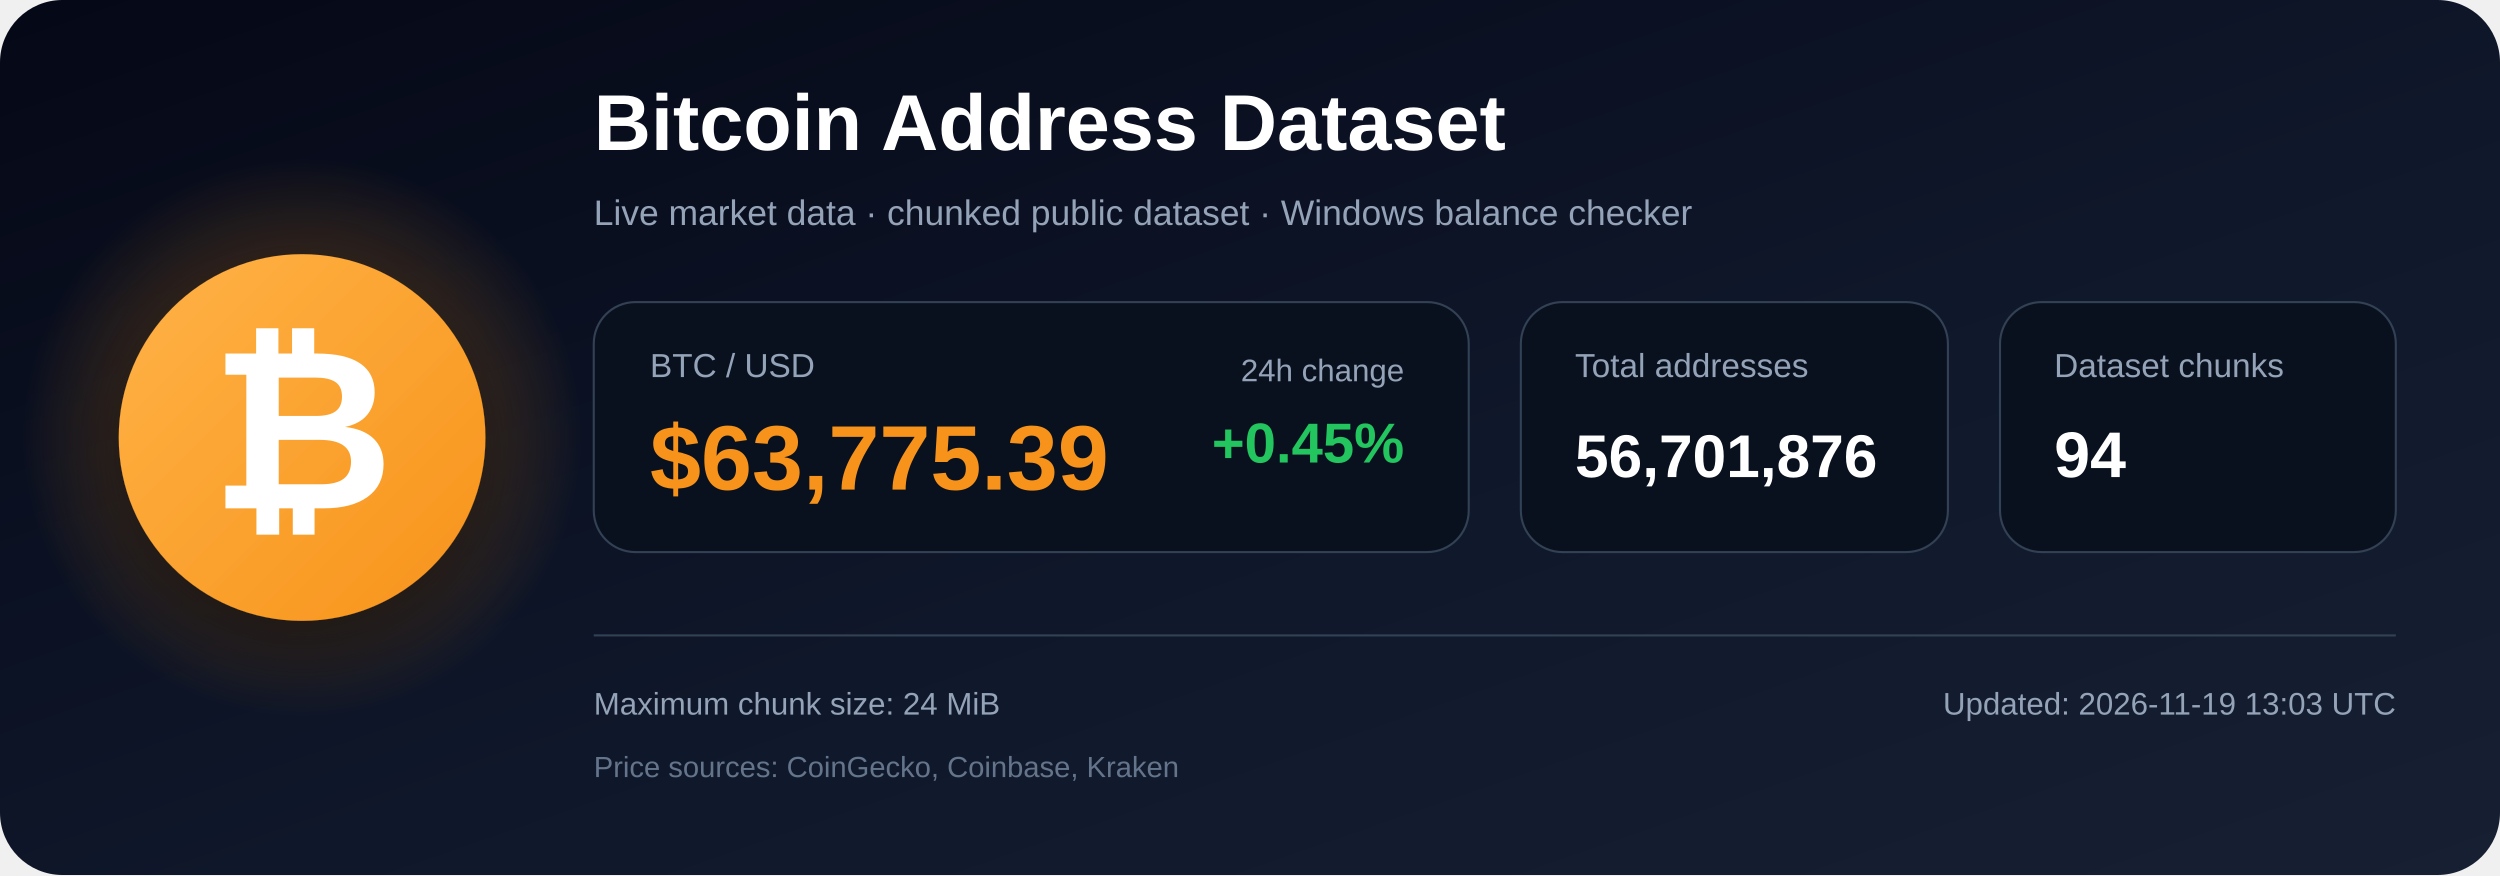
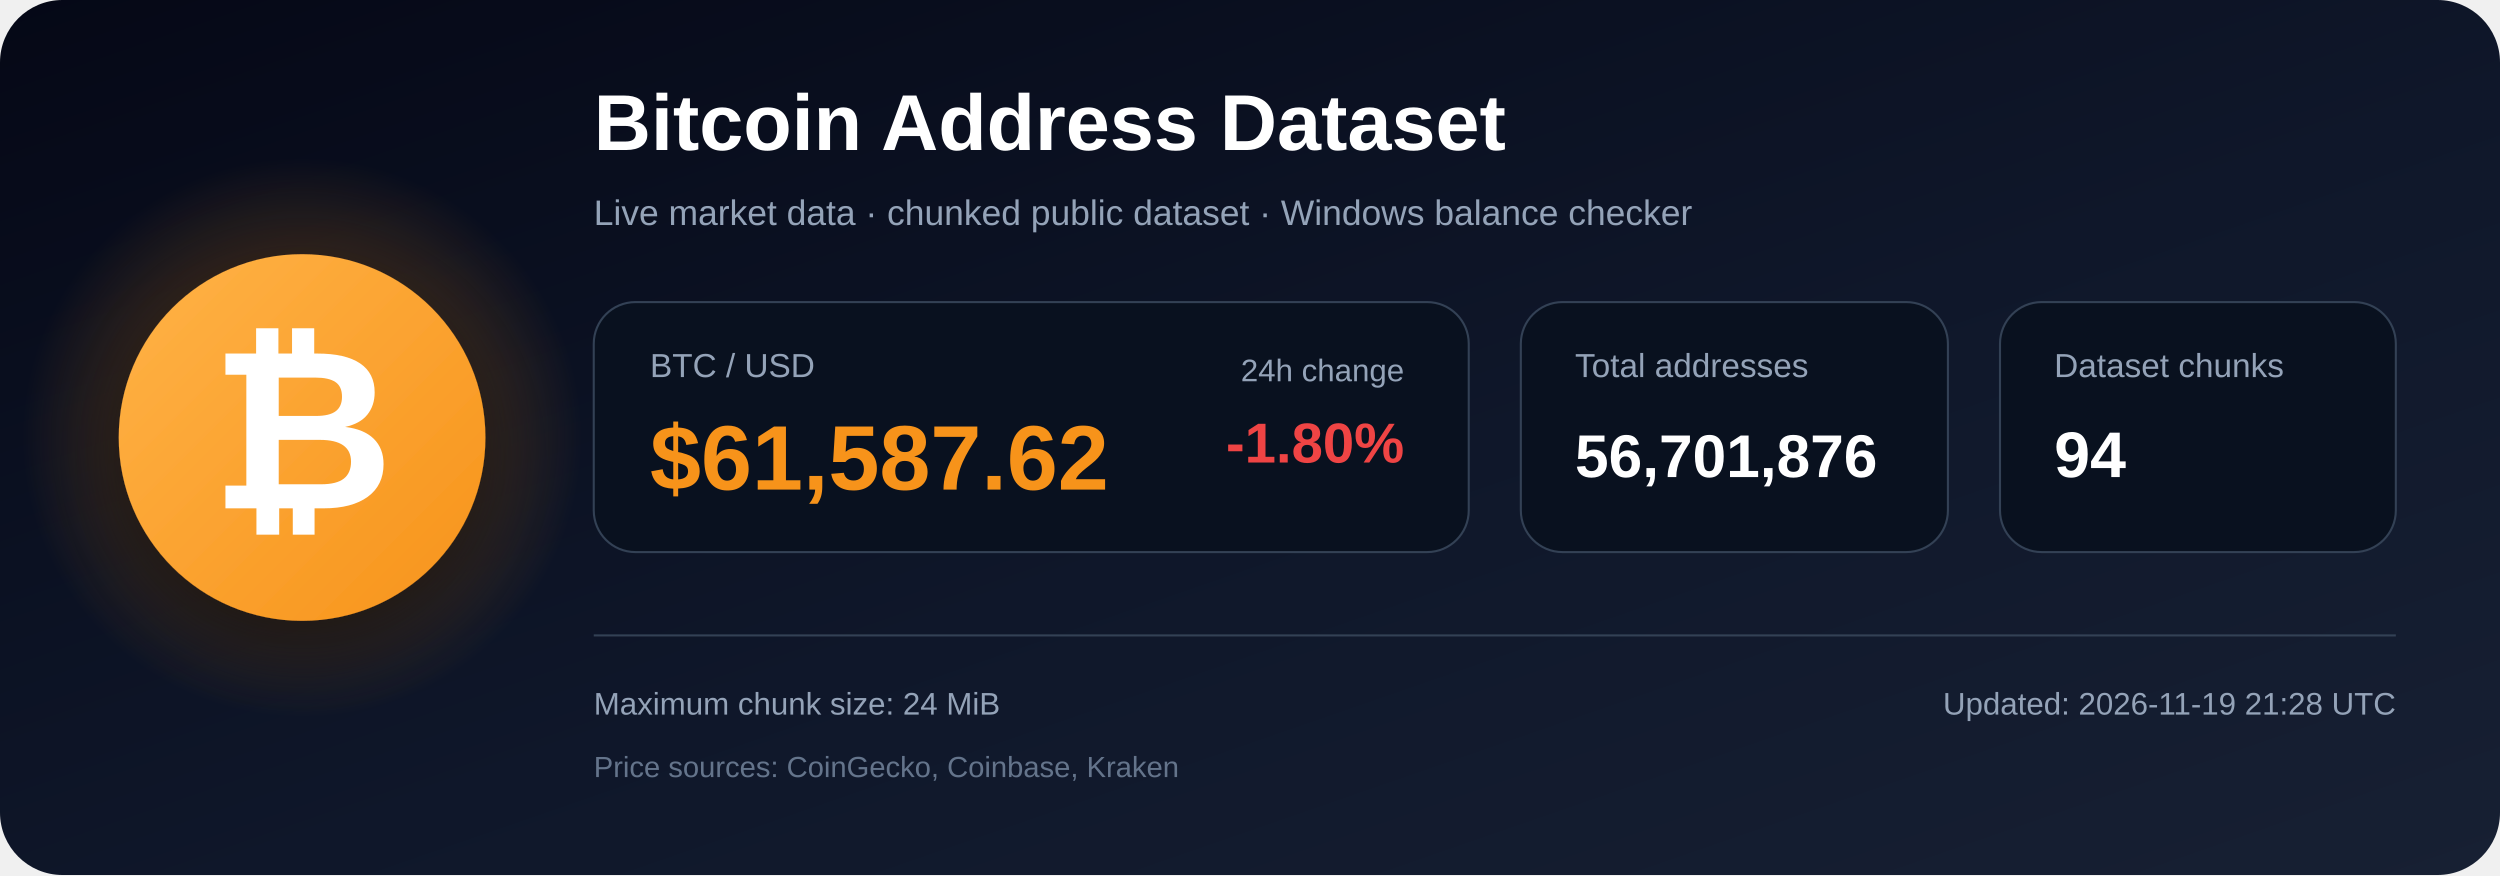
<svg xmlns="http://www.w3.org/2000/svg" width="1200" height="420" viewBox="0 0 1200 420" role="img" aria-labelledby="title description">
  <defs>
    <linearGradient id="bg" x1="0" y1="0" x2="1" y2="1">
      <stop offset="0%" stop-color="#050816" />
      <stop offset="55%" stop-color="#0f172a" />
      <stop offset="100%" stop-color="#172033" />
    </linearGradient>
    <radialGradient id="glow">
      <stop offset="0%" stop-color="#f7931a" stop-opacity=".48" />
      <stop offset="100%" stop-color="#f7931a" stop-opacity="0" />
    </radialGradient>
    <linearGradient id="orange" x1="0" y1="0" x2="1" y2="1">
      <stop offset="0%" stop-color="#ffb347" />
      <stop offset="100%" stop-color="#f7931a" />
    </linearGradient>
    <filter id="shadow" x="-40%" y="-40%" width="180%" height="180%">
      <feDropShadow dx="0" dy="12" stdDeviation="18" flood-color="#000000" flood-opacity=".50" />
    </filter>
  </defs>
  <rect width="1200" height="420" rx="30" fill="url(#bg)" />
  <circle cx="145" cy="210" r="135" fill="url(#glow)" />
  <circle cx="145" cy="210" r="88" fill="url(#orange)" filter="url(#shadow)" />
  <text x="145" y="244" text-anchor="middle" font-family="Arial, Helvetica, sans-serif" font-size="108" font-weight="700" fill="#ffffff">₿</text>
  <text x="285" y="72" font-family="Arial, Helvetica, sans-serif" font-size="38" font-weight="700" fill="#ffffff">
    Bitcoin Address Dataset
  </text>
  <text x="285" y="108" font-family="Arial, Helvetica, sans-serif" font-size="17" fill="#94a3b8">
    Live market data · chunked public dataset · Windows balance checker
  </text>
  <rect x="285" y="145" width="420" height="120" rx="20" fill="#09111f" stroke="#334155" />
  <text x="312" y="181" font-family="Arial, Helvetica, sans-serif" font-size="16" fill="#94a3b8">BTC / USD</text>
-   <text x="312" y="235" font-family="Arial, Helvetica, sans-serif" font-size="44" font-weight="700" fill="#f7931a">$63,775.39</text>
+   <text x="312" y="235" font-family="Arial, Helvetica, sans-serif" font-size="44" font-weight="700" fill="#f7931a">$61,587.62</text>
  <text x="674" y="183" text-anchor="end" font-family="Arial, Helvetica, sans-serif" font-size="15" fill="#94a3b8">24h change</text>
-   <text x="674" y="222" text-anchor="end" font-family="Arial, Helvetica, sans-serif" font-size="27" font-weight="700" fill="#22c55e">+0.45%</text>
+   <text x="674" y="222" text-anchor="end" font-family="Arial, Helvetica, sans-serif" font-size="27" font-weight="700" fill="#ef4444">-1.80%</text>
  <rect x="730" y="145" width="205" height="120" rx="20" fill="#09111f" stroke="#334155" />
  <text x="756" y="181" font-family="Arial, Helvetica, sans-serif" font-size="16" fill="#94a3b8">Total addresses</text>
  <text x="756" y="229" font-family="Arial, Helvetica, sans-serif" font-size="29" font-weight="700" fill="#ffffff">56,701,876</text>
  <rect x="960" y="145" width="190" height="120" rx="20" fill="#09111f" stroke="#334155" />
  <text x="986" y="181" font-family="Arial, Helvetica, sans-serif" font-size="16" fill="#94a3b8">Dataset chunks</text>
  <text x="986" y="229" font-family="Arial, Helvetica, sans-serif" font-size="31" font-weight="700" fill="#ffffff">94</text>
  <line x1="285" y1="305" x2="1150" y2="305" stroke="#334155" stroke-width="1" />
  <text x="285" y="343" font-family="Arial, Helvetica, sans-serif" font-size="15" fill="#94a3b8">
    Maximum chunk size: 24 MiB
  </text>
  <text x="285" y="373" font-family="Arial, Helvetica, sans-serif" font-size="14" fill="#64748b">
    Price sources: CoinGecko, Coinbase, Kraken
  </text>
  <text x="1150" y="343" text-anchor="end" font-family="Arial, Helvetica, sans-serif" font-size="15" fill="#94a3b8">
-     Updated: 2026-11-19 13:03 UTC
+     Updated: 2026-11-19 21:28 UTC
  </text>
</svg>
